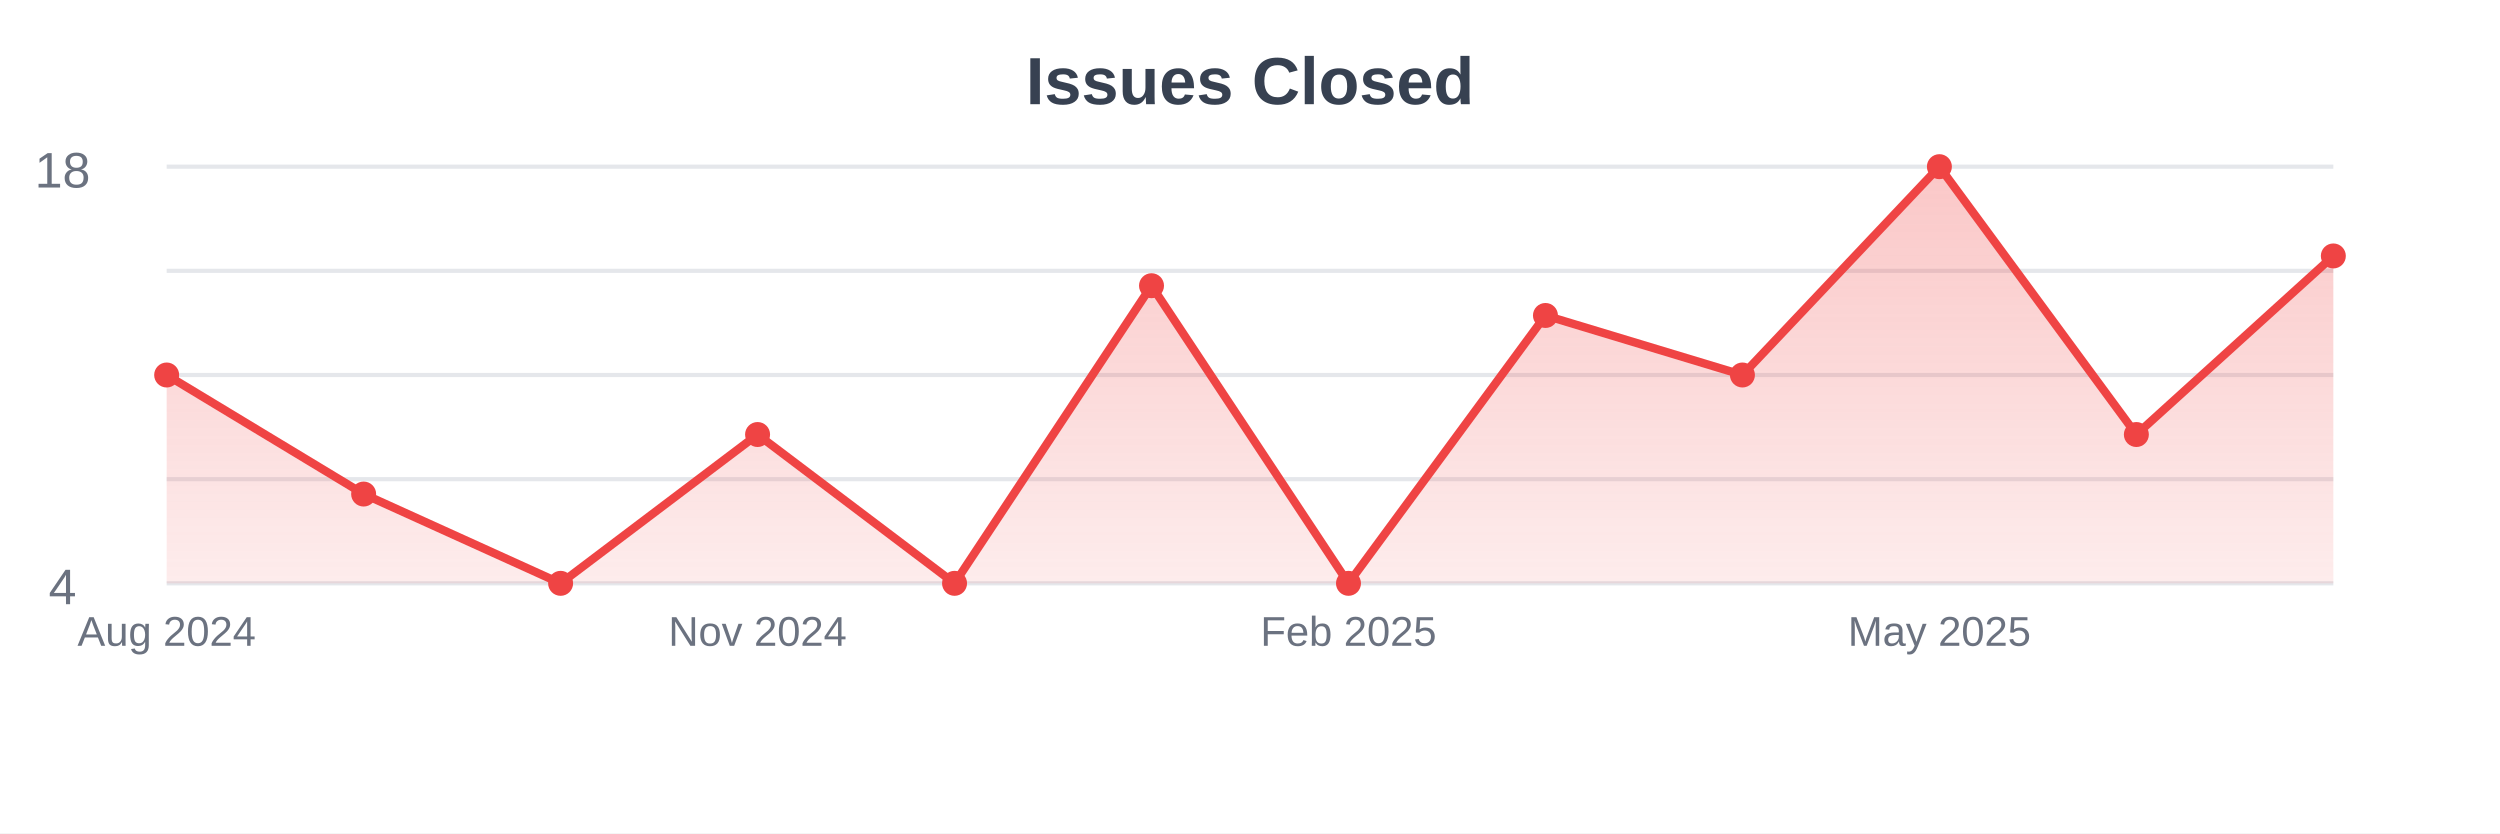
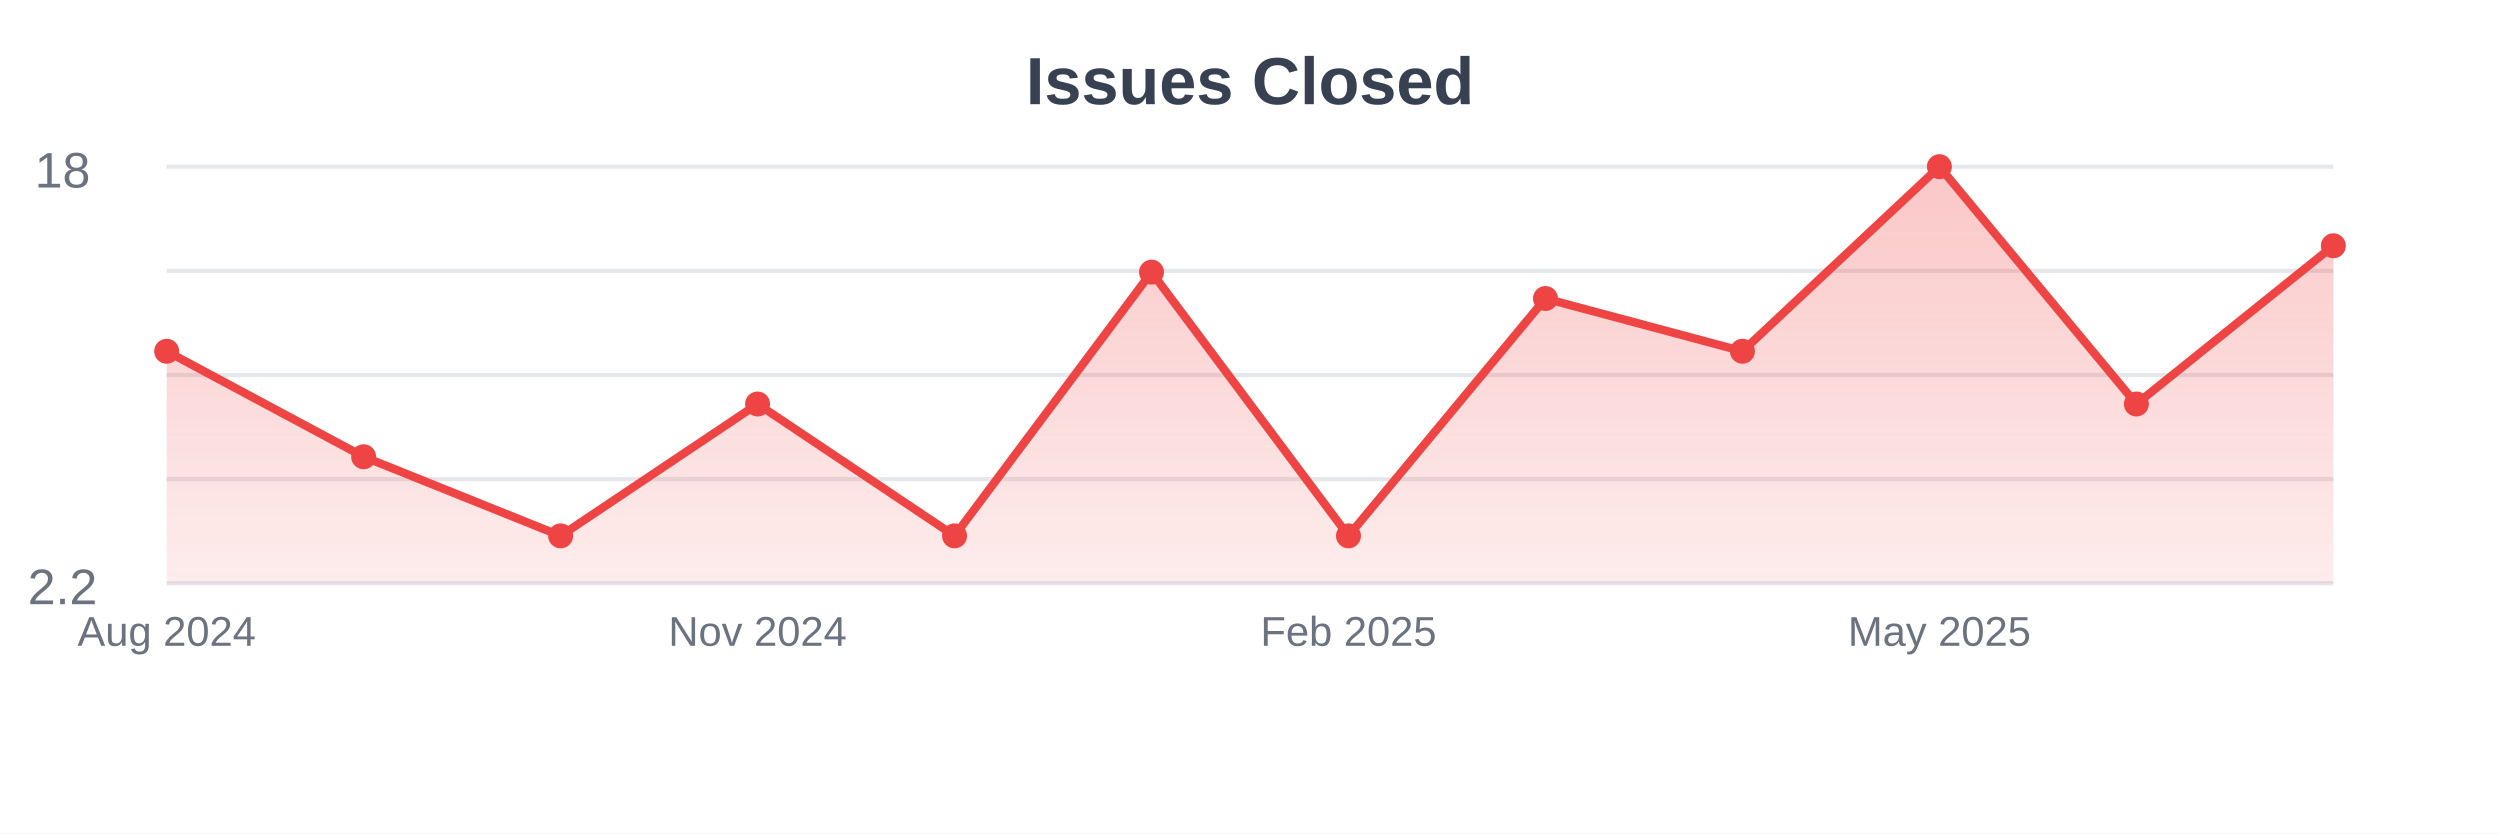
<svg xmlns="http://www.w3.org/2000/svg" width="600" height="200">
  <defs>
    <linearGradient id="gradient" x1="0%" y1="0%" x2="0%" y2="100%">
      <stop offset="0%" style="stop-color:#ef4444;stop-opacity:0.3" />
      <stop offset="100%" style="stop-color:#ef4444;stop-opacity:0.1" />
    </linearGradient>
  </defs>
  <rect width="600" height="200" fill="#ffffff" />
  <line x1="40" y1="40" x2="560" y2="40" stroke="#e5e7eb" stroke-width="1" />
  <line x1="40" y1="65" x2="560" y2="65" stroke="#e5e7eb" stroke-width="1" />
  <line x1="40" y1="90" x2="560" y2="90" stroke="#e5e7eb" stroke-width="1" />
  <line x1="40" y1="115" x2="560" y2="115" stroke="#e5e7eb" stroke-width="1" />
  <line x1="40" y1="140" x2="560" y2="140" stroke="#e5e7eb" stroke-width="1" />
-   <path d="M40,140 L40,90 L87.273,118.571 L134.545,140 L181.818,104.286 L229.091,140 L276.364,68.571 L323.636,140 L370.909,75.714 L418.182,90 L465.455,40 L512.727,104.286 L560,61.429 L560,140 Z" fill="url(#gradient)" />
-   <path d="M40,90 L87.273,118.571 L134.545,140 L181.818,104.286 L229.091,140 L276.364,68.571 L323.636,140 L370.909,75.714 L418.182,90 L465.455,40 L512.727,104.286 L560,61.429" stroke="#ef4444" stroke-width="2" fill="none" />
-   <circle cx="40" cy="90" r="3" fill="#ef4444" />
-   <circle cx="87.273" cy="118.571" r="3" fill="#ef4444" />
-   <circle cx="134.545" cy="140" r="3" fill="#ef4444" />
-   <circle cx="181.818" cy="104.286" r="3" fill="#ef4444" />
-   <circle cx="229.091" cy="140" r="3" fill="#ef4444" />
-   <circle cx="276.364" cy="68.571" r="3" fill="#ef4444" />
-   <circle cx="323.636" cy="140" r="3" fill="#ef4444" />
-   <circle cx="370.909" cy="75.714" r="3" fill="#ef4444" />
-   <circle cx="418.182" cy="90" r="3" fill="#ef4444" />
+   <path d="M40,140 L40,84.304 L87.273,109.62 L134.545,128.608 L181.818,96.962 L229.091,128.608 L276.364,65.316 L323.636,128.608 L370.909,71.646 L418.182,84.304 L465.455,40 L512.727,96.962 L560,58.987 L560,140 Z" fill="url(#gradient)" />
+   <path d="M40,84.304 L87.273,109.62 L134.545,128.608 L181.818,96.962 L229.091,128.608 L276.364,65.316 L323.636,128.608 L370.909,71.646 L418.182,84.304 L465.455,40 L512.727,96.962 L560,58.987" stroke="#ef4444" stroke-width="2" fill="none" />
+   <circle cx="40" cy="84.304" r="3" fill="#ef4444" />
+   <circle cx="87.273" cy="109.62" r="3" fill="#ef4444" />
+   <circle cx="134.545" cy="128.608" r="3" fill="#ef4444" />
+   <circle cx="181.818" cy="96.962" r="3" fill="#ef4444" />
+   <circle cx="229.091" cy="128.608" r="3" fill="#ef4444" />
+   <circle cx="276.364" cy="65.316" r="3" fill="#ef4444" />
+   <circle cx="323.636" cy="128.608" r="3" fill="#ef4444" />
+   <circle cx="370.909" cy="71.646" r="3" fill="#ef4444" />
+   <circle cx="418.182" cy="84.304" r="3" fill="#ef4444" />
  <circle cx="465.455" cy="40" r="3" fill="#ef4444" />
-   <circle cx="512.727" cy="104.286" r="3" fill="#ef4444" />
-   <circle cx="560" cy="61.429" r="3" fill="#ef4444" />
+   <circle cx="512.727" cy="96.962" r="3" fill="#ef4444" />
+   <circle cx="560" cy="58.987" r="3" fill="#ef4444" />
  <text x="40" y="155" text-anchor="middle" font-family="Arial, sans-serif" font-size="10" fill="#6b7280">Aug 2024</text>
  <text x="181.818" y="155" text-anchor="middle" font-family="Arial, sans-serif" font-size="10" fill="#6b7280">Nov 2024</text>
  <text x="323.636" y="155" text-anchor="middle" font-family="Arial, sans-serif" font-size="10" fill="#6b7280">Feb 2025</text>
  <text x="465.455" y="155" text-anchor="middle" font-family="Arial, sans-serif" font-size="10" fill="#6b7280">May 2025</text>
  <text x="300" y="25" text-anchor="middle" font-family="Arial, sans-serif" font-size="16" font-weight="bold" fill="#374151">Issues Closed</text>
  <text x="15" y="45" text-anchor="middle" font-family="Arial, sans-serif" font-size="12" fill="#6b7280">18</text>
-   <text x="15" y="145" text-anchor="middle" font-family="Arial, sans-serif" font-size="12" fill="#6b7280">4</text>
+   <text x="15" y="145" text-anchor="middle" font-family="Arial, sans-serif" font-size="12" fill="#6b7280">2.2</text>
</svg>
